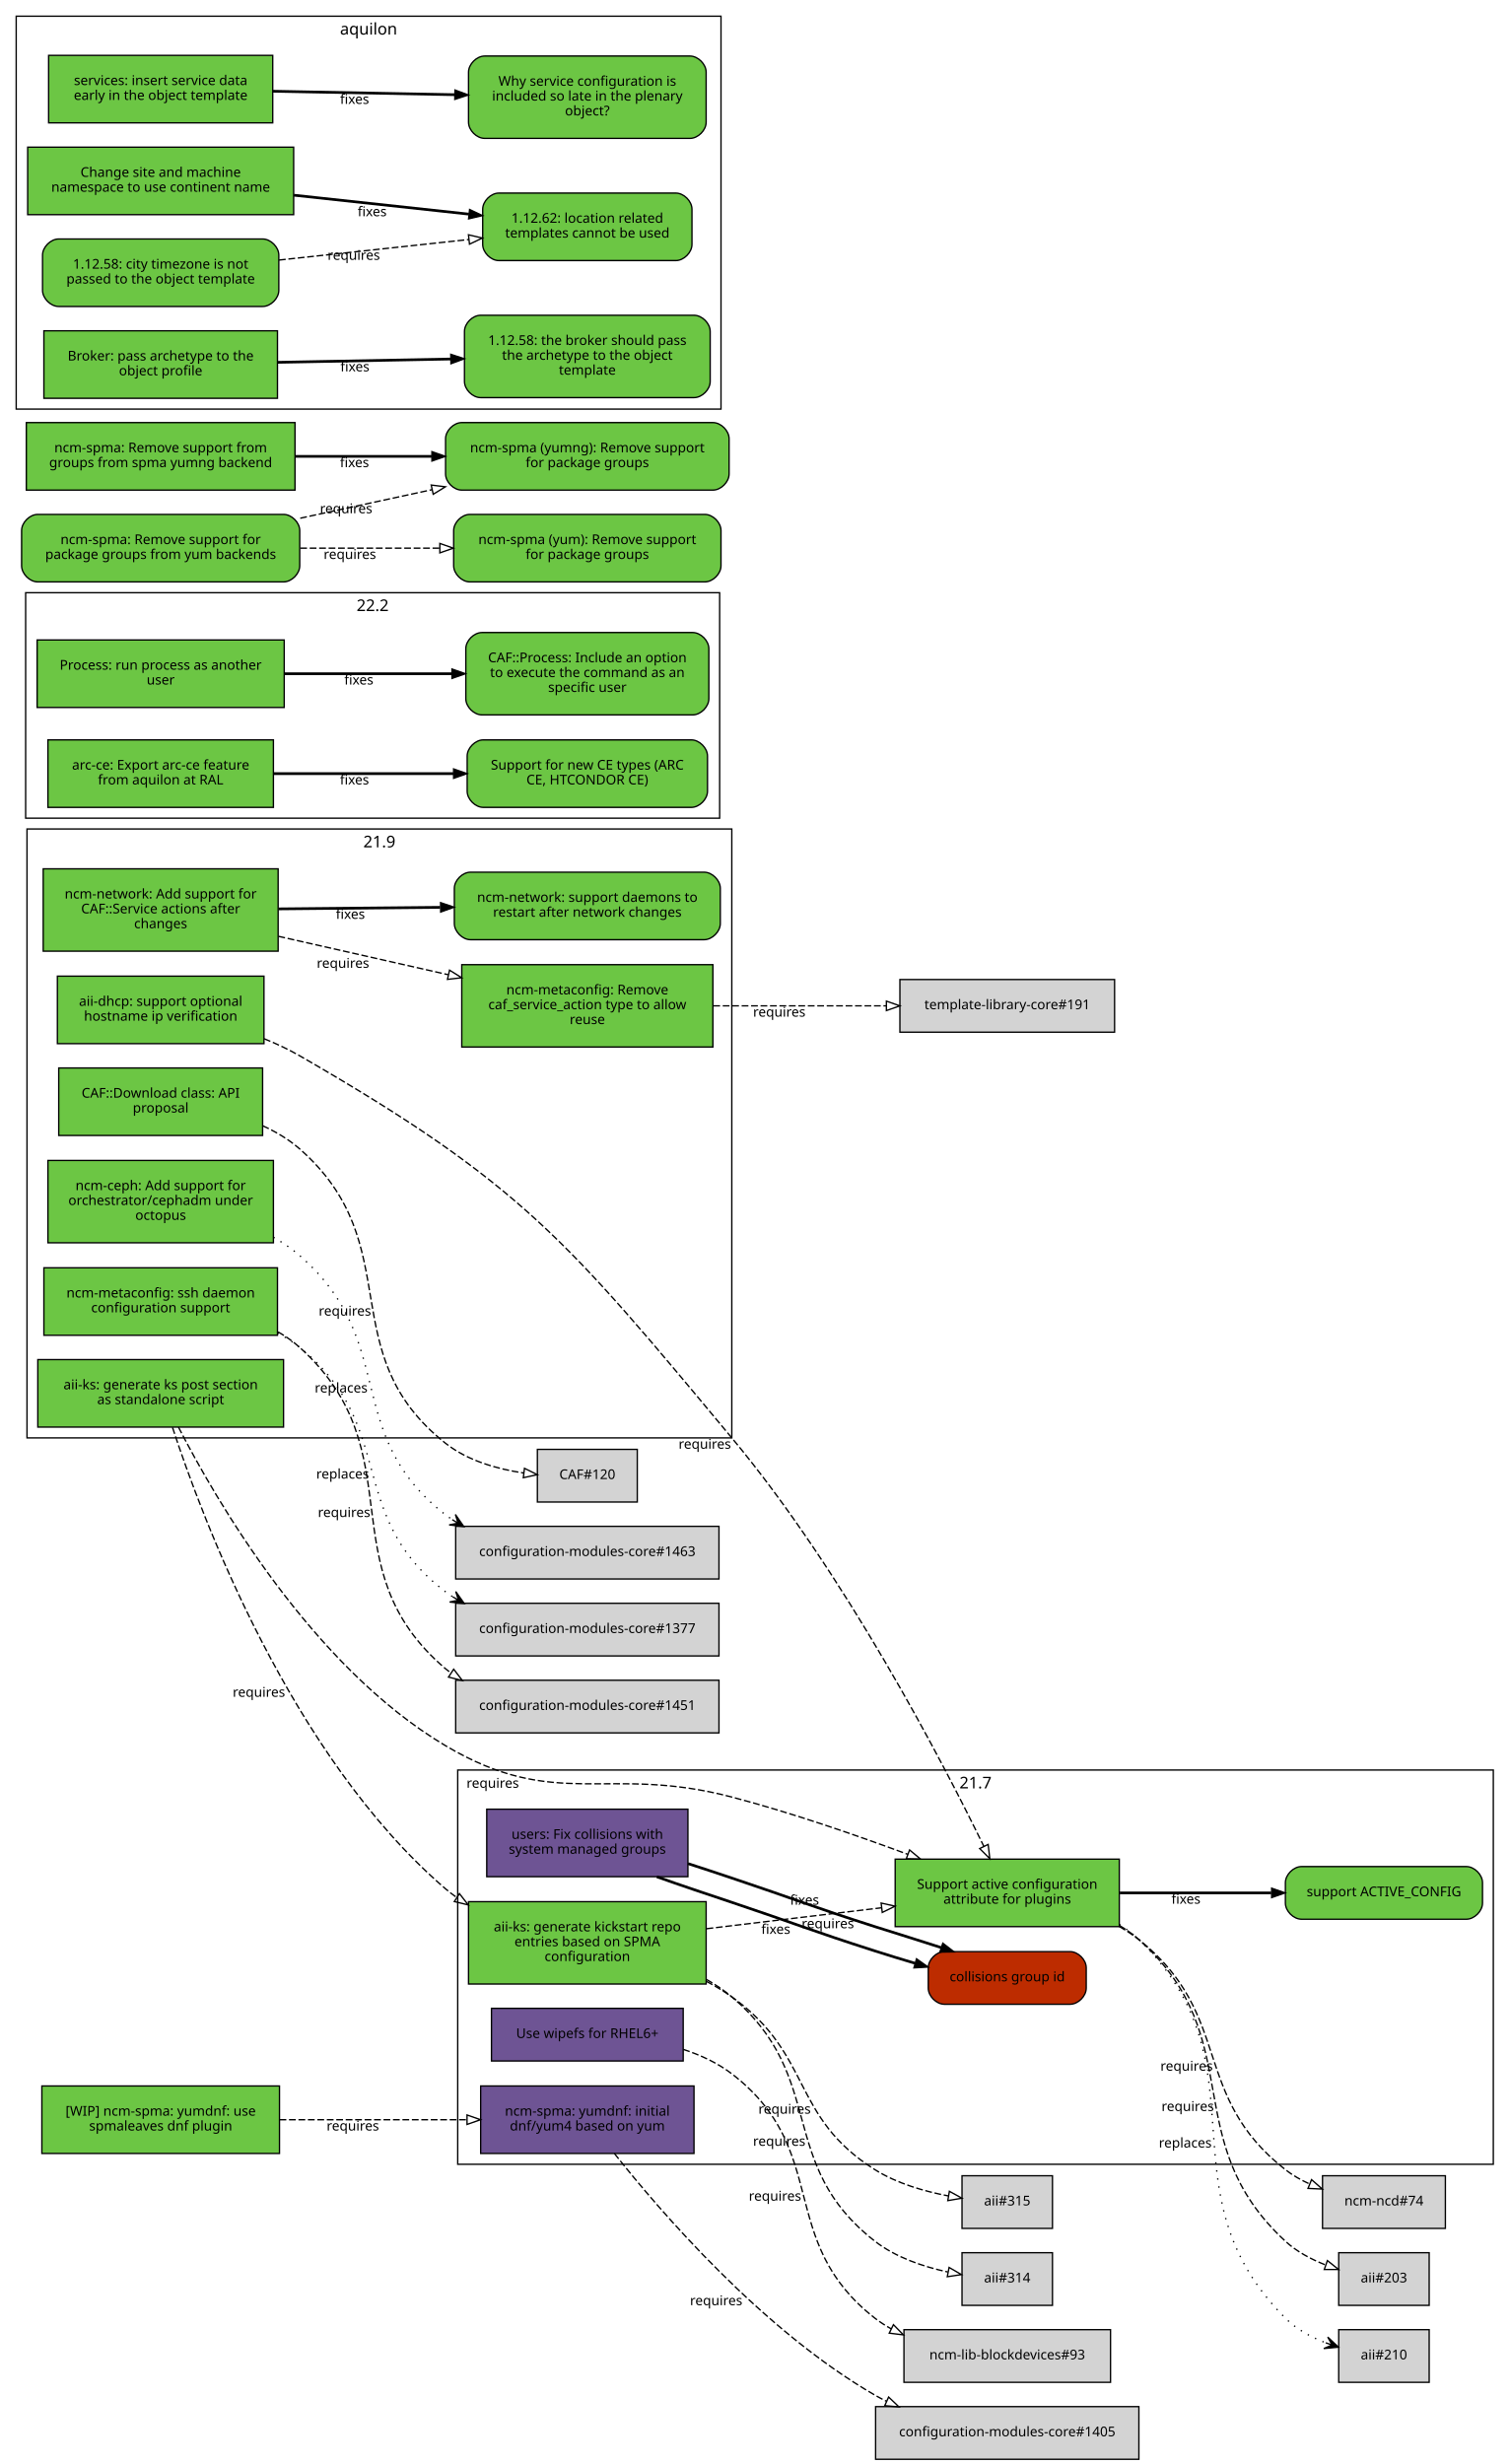
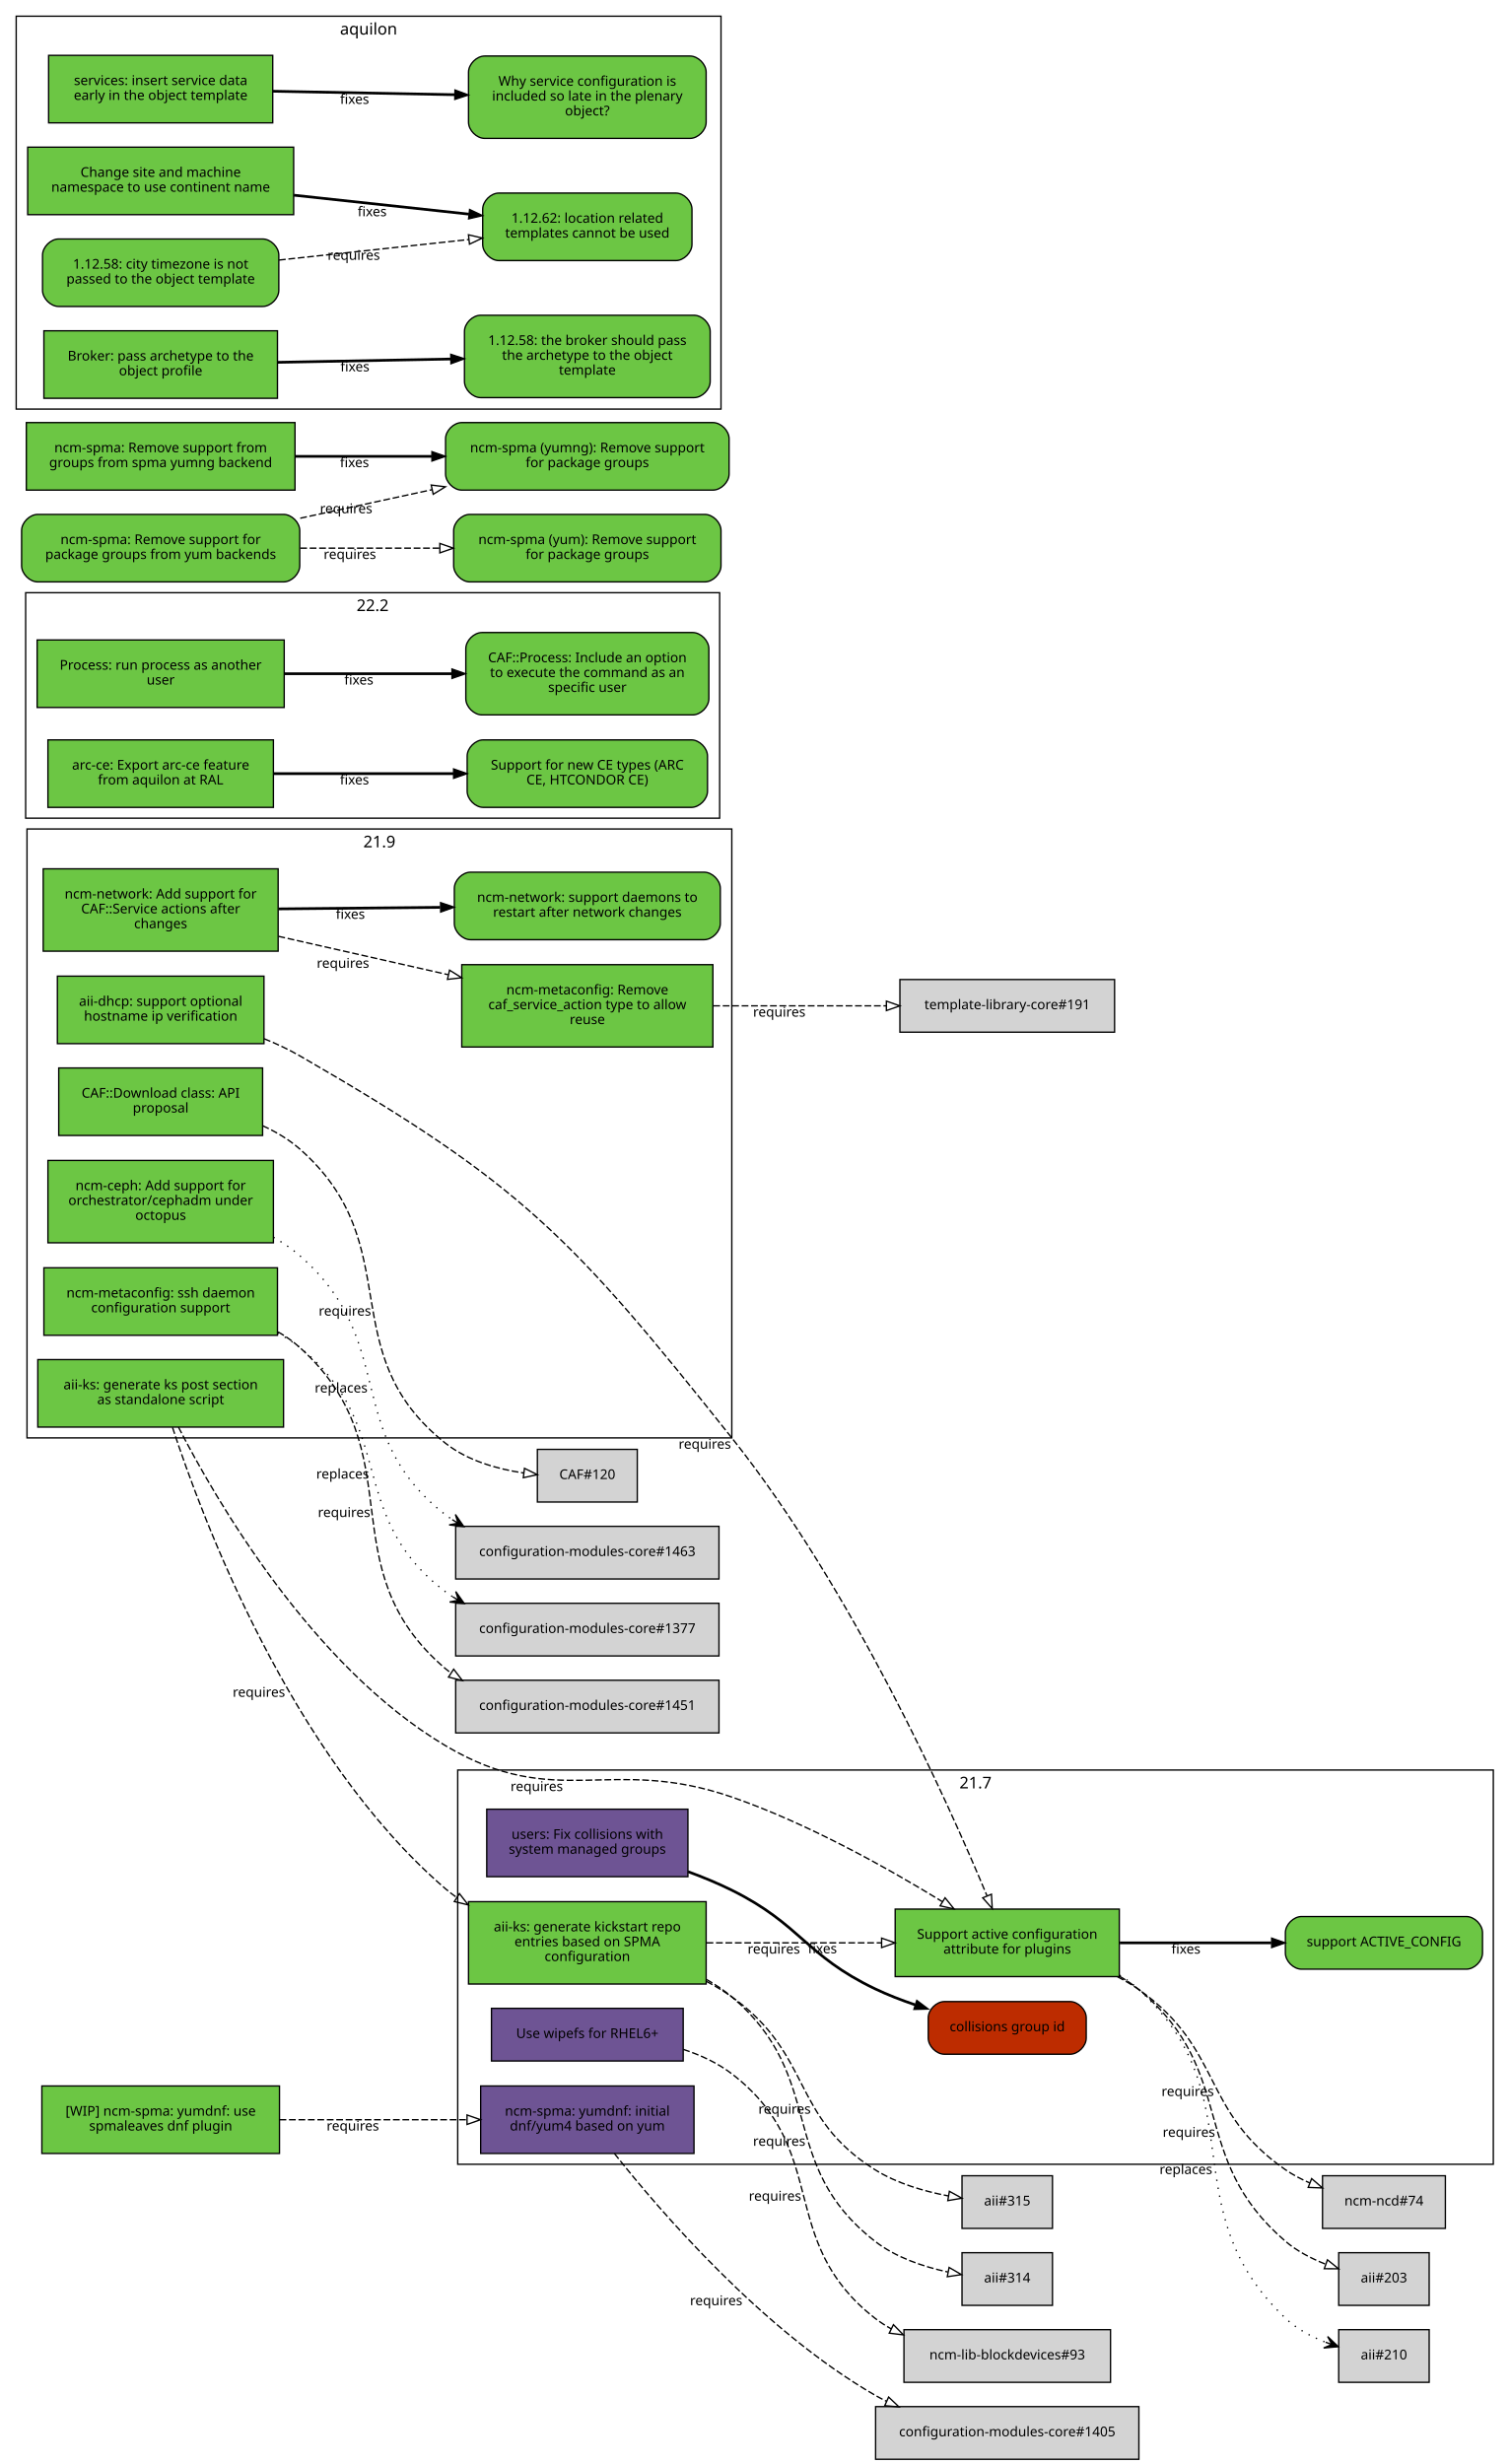
<svg xmlns="http://www.w3.org/2000/svg" xmlns:xlink="http://www.w3.org/1999/xlink" width="1118pt" height="1825pt" viewBox="0.00 0.00 1118.00 1825.00">
  <g id="graph0" class="graph" transform="scale(1 1) rotate(0) translate(4 1821)">
    <polygon fill="white" stroke="white" points="-4,5 -4,-1821 1115,-1821 1115,5 -4,5" />
    <g id="clust3" class="cluster">
      <polygon fill="none" stroke="black" points="16,-756 16,-1207 538,-1207 538,-756 16,-756" />
      <text text-anchor="middle" x="277" y="-1193.4" font-family="Sans" font-size="12.00">21.9</text>
    </g>
    <g id="clust2" class="cluster">
      <polygon fill="none" stroke="black" points="335,-218 335,-510 1102,-510 1102,-218 335,-218" />
      <text text-anchor="middle" x="718.5" y="-496.4" font-family="Sans" font-size="12.00">21.7</text>
    </g>
    <g id="clust1" class="cluster">
      <polygon fill="none" stroke="black" points="15,-1215 15,-1382 529,-1382 529,-1215 15,-1215" />
      <text text-anchor="middle" x="272" y="-1368.4" font-family="Sans" font-size="12.00">22.2</text>
    </g>
    <g id="clust4" class="cluster">
      <polygon fill="none" stroke="black" points="8,-1518 8,-1809 530,-1809 530,-1518 8,-1518" />
      <text text-anchor="middle" x="269" y="-1795.4" font-family="Sans" font-size="12.00">aquilon</text>
    </g>
    <g id="node1" class="node">
      <g id="a_node1">
        <a xlink:href="https://github.com/quattor/aii/pull/328" xlink:title="aii#328 (pull-request)" target="_parent">
          <polygon fill="#6cc644" stroke="black" points="206,-814 24,-814 24,-764 206,-764 206,-814" />
          <text text-anchor="middle" x="115" y="-792" font-family="Sans" font-size="10.00">aii-ks: generate ks post section</text>
          <text text-anchor="middle" x="115" y="-781" font-family="Sans" font-size="10.00">as standalone script</text>
        </a>
      </g>
    </g>
    <g id="node2" class="node">
      <g id="a_node2">
        <a xlink:href="https://github.com/quattor/aii/pull/280" xlink:title="aii#280 (pull-request)" target="_parent">
-           <polygon fill="#6cc644" stroke="black" points="825,-444 659,-444 659,-394 825,-394 825,-444" />
-           <text text-anchor="middle" x="742" y="-422" font-family="Sans" font-size="10.00">Support active configuration</text>
-           <text text-anchor="middle" x="742" y="-411" font-family="Sans" font-size="10.00">attribute for plugins</text>
+           <polygon fill="#6cc644" stroke="black" points="825,-407 659,-407 659,-357 825,-357 825,-407" />
+           <text text-anchor="middle" x="742" y="-385" font-family="Sans" font-size="10.00">Support active configuration</text>
+           <text text-anchor="middle" x="742" y="-374" font-family="Sans" font-size="10.00">attribute for plugins</text>
        </a>
      </g>
    </g>
    <g id="edge1" class="edge">
-       <path fill="none" stroke="black" stroke-dasharray="5,2" d="M128.202,-763.924C155.497,-710.749 226.955,-586.741 326,-528 408.333,-479.171 445.418,-514.323 538,-490 581.943,-478.456 629.978,-461.844 668.285,-447.591" />
-       <polygon fill="none" stroke="black" points="669.671,-450.809 677.807,-444.022 667.214,-444.254 669.671,-450.809" />
-       <text text-anchor="middle" x="360.937" y="-496.86" font-family="Sans" font-size="10.00">requires</text>
+       <path fill="none" stroke="black" stroke-dasharray="5,2" d="M128.202,-763.924C155.497,-710.749 226.955,-586.741 326,-528 408.333,-479.171 447.539,-521.304 538,-490 594.292,-470.52 653.929,-437.057 693.887,-412.53" />
+       <polygon fill="none" stroke="black" points="695.948,-415.37 702.605,-407.128 692.261,-409.42 695.948,-415.37" />
+       <text text-anchor="middle" x="393.527" y="-494.441" font-family="Sans" font-size="10.00">requires</text>
    </g>
    <g id="node3" class="node">
      <g id="a_node3">
        <a xlink:href="https://github.com/quattor/aii/pull/316" xlink:title="aii#316 (pull-request)" target="_parent">
          <polygon fill="#6cc644" stroke="black" points="519,-412.5 343,-412.5 343,-351.5 519,-351.5 519,-412.5" />
          <text text-anchor="middle" x="431" y="-390.5" font-family="Sans" font-size="10.00">aii-ks: generate kickstart repo</text>
          <text text-anchor="middle" x="431" y="-379.5" font-family="Sans" font-size="10.00">entries based on SPMA</text>
          <text text-anchor="middle" x="431" y="-368.5" font-family="Sans" font-size="10.00">configuration</text>
        </a>
      </g>
    </g>
    <g id="edge2" class="edge">
      <path fill="none" stroke="black" stroke-dasharray="5,2" d="M123.769,-763.738C145.189,-698.106 211.232,-520.471 326,-422 328.65,-419.727 331.442,-417.575 334.345,-415.539" />
      <polygon fill="none" stroke="black" points="336.275,-418.46 342.789,-410.104 332.486,-412.574 336.275,-418.46" />
      <text text-anchor="middle" x="187.767" y="-564.235" font-family="Sans" font-size="10.00">requires</text>
    </g>
    <g id="node9" class="node">
      <g id="a_node9">
        <a xlink:href="https://github.com/quattor/aii/issues/209" xlink:title="aii#209 (issue)" target="_parent">
-           <path fill="#6cc644" stroke="black" d="M1082,-438.5C1082,-438.5 960,-438.5 960,-438.5 954,-438.5 948,-432.5 948,-426.5 948,-426.5 948,-411.5 948,-411.5 948,-405.5 954,-399.5 960,-399.5 960,-399.5 1082,-399.5 1082,-399.5 1088,-399.5 1094,-405.5 1094,-411.5 1094,-411.5 1094,-426.5 1094,-426.5 1094,-432.5 1088,-438.5 1082,-438.5" />
-           <text text-anchor="middle" x="1021" y="-416.5" font-family="Sans" font-size="10.00">support ACTIVE_CONFIG</text>
+           <path fill="#6cc644" stroke="black" d="M1082,-401.5C1082,-401.5 960,-401.5 960,-401.5 954,-401.5 948,-395.5 948,-389.5 948,-389.5 948,-374.5 948,-374.5 948,-368.5 954,-362.5 960,-362.5 960,-362.5 1082,-362.5 1082,-362.5 1088,-362.5 1094,-368.5 1094,-374.5 1094,-374.5 1094,-389.5 1094,-389.5 1094,-395.5 1088,-401.5 1082,-401.5" />
+           <text text-anchor="middle" x="1021" y="-379.5" font-family="Sans" font-size="10.00">support ACTIVE_CONFIG</text>
        </a>
      </g>
    </g>
    <g id="edge8" class="edge">
-       <path fill="none" stroke="black" stroke-width="2" d="M825.359,-419C860.775,-419 902.087,-419 937.517,-419" />
-       <polygon fill="black" stroke="black" points="937.826,-422.5 947.826,-419 937.826,-415.5 937.826,-422.5" />
-       <text text-anchor="middle" x="874.378" y="-411" font-family="Sans" font-size="10.00">fixes</text>
+       <path fill="none" stroke="black" stroke-width="2" d="M825.359,-382C860.775,-382 902.087,-382 937.517,-382" />
+       <polygon fill="black" stroke="black" points="937.826,-385.5 947.826,-382 937.826,-378.5 937.826,-385.5" />
+       <text text-anchor="middle" x="874.378" y="-374" font-family="Sans" font-size="10.00">fixes</text>
    </g>
    <g id="node10" class="node">
      <polygon fill="lightgrey" stroke="black" points="1066.5,-209.5 975.5,-209.5 975.5,-170.5 1066.5,-170.5 1066.5,-209.5" />
      <text text-anchor="middle" x="1021" y="-187.5" font-family="Sans" font-size="10.00">ncm-ncd#74</text>
    </g>
    <g id="edge9" class="edge">
-       <path fill="none" stroke="black" stroke-dasharray="5,2" d="M825.085,-394.005C830.356,-391.018 835.39,-387.694 840,-384 909.853,-328.024 877.466,-269.114 948,-214 953.371,-209.803 959.512,-206.322 965.892,-203.439" />
-       <polygon fill="none" stroke="black" points="967.381,-206.613 975.349,-199.63 964.765,-200.12 967.381,-206.613" />
-       <text text-anchor="middle" x="874.854" y="-287.324" font-family="Sans" font-size="10.00">requires</text>
+       <path fill="none" stroke="black" stroke-dasharray="5,2" d="M823.634,-356.895C829.366,-353.918 834.891,-350.628 840,-347 902.082,-302.91 885.381,-257.325 948,-214 953.533,-210.172 959.723,-206.916 966.088,-204.157" />
+       <polygon fill="none" stroke="black" points="967.459,-207.378 975.483,-200.46 964.896,-200.865 967.459,-207.378" />
+       <text text-anchor="middle" x="875.675" y="-268.552" font-family="Sans" font-size="10.00">requires</text>
    </g>
    <g id="node11" class="node">
      <polygon fill="lightgrey" stroke="black" points="1054.5,-152.5 987.5,-152.5 987.5,-113.5 1054.5,-113.5 1054.5,-152.5" />
      <text text-anchor="middle" x="1021" y="-130.5" font-family="Sans" font-size="10.00">aii#203</text>
    </g>
    <g id="edge10" class="edge">
-       <path fill="none" stroke="black" stroke-dasharray="5,2" d="M825.116,-394.877C830.443,-391.681 835.476,-388.073 840,-384 921.837,-310.314 867.075,-235.687 948,-161 956.376,-153.27 967.125,-147.586 977.75,-143.442" />
-       <polygon fill="none" stroke="black" points="979.123,-146.67 987.4,-140.055 976.805,-140.065 979.123,-146.67" />
-       <text text-anchor="middle" x="875.676" y="-257.462" font-family="Sans" font-size="10.00">requires</text>
+       <path fill="none" stroke="black" stroke-dasharray="5,2" d="M825.255,-357.213C830.486,-354.177 835.464,-350.786 840,-347 913.388,-285.747 875.371,-223.151 948,-161 956.582,-153.656 967.31,-148.114 977.843,-143.983" />
+       <polygon fill="none" stroke="black" points="979.152,-147.232 987.394,-140.574 976.799,-140.639 979.152,-147.232" />
+       <text text-anchor="middle" x="876.555" y="-238.323" font-family="Sans" font-size="10.00">requires</text>
    </g>
    <g id="node12" class="node">
      <polygon fill="lightgrey" stroke="black" points="1054.5,-95.5 987.5,-95.5 987.5,-56.5 1054.5,-56.5 1054.5,-95.5" />
      <text text-anchor="middle" x="1021" y="-73.5" font-family="Sans" font-size="10.00">aii#210</text>
    </g>
    <g id="edge11" class="edge">
-       <path fill="none" stroke="black" stroke-dasharray="1,5" d="M825.043,-395.581C830.454,-392.22 835.521,-388.382 840,-384 935.339,-290.721 853.816,-198.445 948,-104 956.121,-95.856 966.88,-90.027 977.598,-85.875" />
-       <polygon fill="black" stroke="black" points="987.354,-82.515 979.364,-90.026 982.626,-84.143 977.899,-85.772 977.899,-85.772 977.899,-85.772 982.626,-84.143 976.433,-81.517 987.354,-82.515 987.354,-82.515" />
-       <text text-anchor="middle" x="873.862" y="-230.438" font-family="Sans" font-size="10.00">replaces</text>
+       <path fill="none" stroke="black" stroke-dasharray="1,5" d="M825.268,-358.043C830.56,-354.809 835.544,-351.147 840,-347 926.522,-266.489 862.475,-185.569 948,-104 956.248,-96.133 966.955,-90.404 977.578,-86.26" />
+       <polygon fill="black" stroke="black" points="987.239,-82.884 979.283,-90.431 982.519,-84.533 977.799,-86.183 977.799,-86.183 977.799,-86.183 982.519,-84.533 976.314,-81.935 987.239,-82.884 987.239,-82.884" />
+       <text text-anchor="middle" x="874.346" y="-210.778" font-family="Sans" font-size="10.00">replaces</text>
    </g>
    <g id="edge4" class="edge">
-       <path fill="none" stroke="black" stroke-dasharray="5,2" d="M519.308,-392.454C559.784,-397.301 607.902,-403.063 648.948,-407.978" />
-       <polygon fill="none" stroke="black" points="648.604,-411.461 658.949,-409.175 649.436,-404.511 648.604,-411.461" />
-       <text text-anchor="middle" x="609.122" y="-392.814" font-family="Sans" font-size="10.00">requires</text>
+       <path fill="none" stroke="black" stroke-dasharray="5,2" d="M519.308,-382C559.784,-382 607.902,-382 648.948,-382" />
+       <polygon fill="none" stroke="black" points="648.949,-385.5 658.949,-382 648.949,-378.5 648.949,-385.5" />
+       <text text-anchor="middle" x="569.122" y="-374" font-family="Sans" font-size="10.00">requires</text>
    </g>
    <g id="node6" class="node">
      <polygon fill="lightgrey" stroke="black" points="775.5,-152.5 708.5,-152.5 708.5,-113.5 775.5,-113.5 775.5,-152.5" />
      <text text-anchor="middle" x="742" y="-130.5" font-family="Sans" font-size="10.00">aii#314</text>
    </g>
    <g id="edge5" class="edge">
      <path fill="none" stroke="black" stroke-dasharray="5,2" d="M519.26,-354.869C525.936,-351.091 532.288,-346.82 538,-342 609.246,-281.878 570.412,-218.232 644,-161 659.455,-148.98 679.89,-142.119 698.017,-138.203" />
      <polygon fill="none" stroke="black" points="698.925,-141.593 708.085,-136.269 697.604,-134.718 698.925,-141.593" />
      <text text-anchor="middle" x="573.13" y="-231.682" font-family="Sans" font-size="10.00">requires</text>
    </g>
    <g id="node7" class="node">
      <polygon fill="lightgrey" stroke="black" points="775.5,-209.5 708.5,-209.5 708.5,-170.5 775.5,-170.5 775.5,-209.5" />
      <text text-anchor="middle" x="742" y="-187.5" font-family="Sans" font-size="10.00">aii#315</text>
    </g>
    <g id="edge6" class="edge">
      <path fill="none" stroke="black" stroke-dasharray="5,2" d="M519.263,-353.408C525.825,-349.966 532.157,-346.171 538,-342 598.116,-299.083 581.452,-253.288 644,-214 660.21,-203.818 680.467,-197.955 698.271,-194.579" />
      <polygon fill="none" stroke="black" points="699.144,-197.981 708.421,-192.864 697.978,-191.079 699.144,-197.981" />
      <text text-anchor="middle" x="577.094" y="-255.467" font-family="Sans" font-size="10.00">requires</text>
    </g>
    <g id="node4" class="node">
      <g id="a_node4">
        <a xlink:href="https://github.com/quattor/aii/pull/325" xlink:title="aii#325 (pull-request)" target="_parent">
          <polygon fill="#6e5494" stroke="black" points="502,-333.5 360,-333.5 360,-294.5 502,-294.5 502,-333.5" />
          <text text-anchor="middle" x="431" y="-311.5" font-family="Sans" font-size="10.00">Use wipefs for RHEL6+</text>
        </a>
      </g>
    </g>
    <g id="node5" class="node">
      <polygon fill="lightgrey" stroke="black" points="818.5,-95.5 665.5,-95.5 665.5,-56.5 818.5,-56.5 818.5,-95.5" />
      <text text-anchor="middle" x="742" y="-73.5" font-family="Sans" font-size="10.00">ncm-lib-blockdevices#93</text>
    </g>
    <g id="edge3" class="edge">
      <path fill="none" stroke="black" stroke-dasharray="5,2" d="M502.048,-303.096C514.854,-298.892 527.476,-293.067 538,-285 611.986,-228.283 570.412,-161.232 644,-104 647.779,-101.061 651.856,-98.43 656.124,-96.076" />
      <polygon fill="none" stroke="black" points="657.711,-99.195 665.119,-91.62 654.604,-92.923 657.711,-99.195" />
      <text text-anchor="middle" x="570.013" y="-191.053" font-family="Sans" font-size="10.00">requires</text>
    </g>
    <g id="node8" class="node">
      <g id="a_node8">
        <a xlink:href="https://github.com/quattor/aii/pull/299" xlink:title="aii#299 (pull-request)" target="_parent">
          <polygon fill="#6cc644" stroke="black" points="191.5,-1098 38.5,-1098 38.5,-1048 191.5,-1048 191.5,-1098" />
          <text text-anchor="middle" x="115" y="-1076" font-family="Sans" font-size="10.00">aii-dhcp: support optional</text>
          <text text-anchor="middle" x="115" y="-1065" font-family="Sans" font-size="10.00">hostname ip verification</text>
        </a>
      </g>
    </g>
    <g id="edge7" class="edge">
-       <path fill="none" stroke="black" stroke-dasharray="5,2" d="M191.602,-1051.66C200.743,-1047.96 209.752,-1043.75 218,-1039 382.488,-944.179 416.5,-901.894 538,-756 621.566,-655.657 693.535,-517.232 724.621,-453.571" />
-       <polygon fill="none" stroke="black" points="727.868,-454.899 729.082,-444.374 721.569,-451.844 727.868,-454.899" />
-       <text text-anchor="middle" x="518.002" y="-747.998" font-family="Sans" font-size="10.00">requires</text>
+       <path fill="none" stroke="black" stroke-dasharray="5,2" d="M191.602,-1051.66C200.743,-1047.96 209.752,-1043.75 218,-1039 382.488,-944.179 419.804,-904.583 538,-756 627.426,-643.583 698.115,-486.182 726.942,-416.98" />
+       <polygon fill="none" stroke="black" points="730.306,-418.004 730.889,-407.425 723.836,-415.332 730.306,-418.004" />
+       <text text-anchor="middle" x="518.004" y="-747.995" font-family="Sans" font-size="10.00">requires</text>
    </g>
    <g id="node13" class="node">
      <g id="a_node13">
        <a xlink:href="https://github.com/quattor/CAF/pull/257" xlink:title="CAF#257 (pull-request)" target="_parent">
          <polygon fill="#6cc644" stroke="black" points="206.5,-1347 23.5,-1347 23.5,-1297 206.5,-1297 206.5,-1347" />
          <text text-anchor="middle" x="115" y="-1325" font-family="Sans" font-size="10.00">Process: run process as another</text>
          <text text-anchor="middle" x="115" y="-1314" font-family="Sans" font-size="10.00">user</text>
        </a>
      </g>
    </g>
    <g id="node14" class="node">
      <g id="a_node14">
        <a xlink:href="https://github.com/quattor/CAF/issues/253" xlink:title="CAF#253 (issue)" target="_parent">
          <path fill="#6cc644" stroke="black" d="M509,-1352.5C509,-1352.5 353,-1352.5 353,-1352.5 347,-1352.5 341,-1346.5 341,-1340.5 341,-1340.5 341,-1303.5 341,-1303.5 341,-1297.5 347,-1291.5 353,-1291.5 353,-1291.5 509,-1291.5 509,-1291.5 515,-1291.5 521,-1297.5 521,-1303.5 521,-1303.5 521,-1340.5 521,-1340.5 521,-1346.5 515,-1352.5 509,-1352.5" />
          <text text-anchor="middle" x="431" y="-1330.5" font-family="Sans" font-size="10.00">CAF::Process: Include an option</text>
          <text text-anchor="middle" x="431" y="-1319.5" font-family="Sans" font-size="10.00">to execute the command as an</text>
          <text text-anchor="middle" x="431" y="-1308.5" font-family="Sans" font-size="10.00">specific user</text>
        </a>
      </g>
    </g>
    <g id="edge12" class="edge">
      <path fill="none" stroke="black" stroke-width="2" d="M206.822,-1322C245.561,-1322 290.88,-1322 330.522,-1322" />
      <polygon fill="black" stroke="black" points="330.737,-1325.5 340.737,-1322 330.737,-1318.5 330.737,-1325.5" />
      <text text-anchor="middle" x="261.782" y="-1314" font-family="Sans" font-size="10.00">fixes</text>
    </g>
    <g id="node15" class="node">
      <g id="a_node15">
        <a xlink:href="https://github.com/quattor/CAF/pull/110" xlink:title="CAF#110 (pull-request)" target="_parent">
          <polygon fill="#6cc644" stroke="black" points="190.5,-1030 39.5,-1030 39.5,-980 190.5,-980 190.5,-1030" />
          <text text-anchor="middle" x="115" y="-1008" font-family="Sans" font-size="10.00">CAF::Download class: API</text>
          <text text-anchor="middle" x="115" y="-997" font-family="Sans" font-size="10.00">proposal</text>
        </a>
      </g>
    </g>
    <g id="node16" class="node">
      <polygon fill="lightgrey" stroke="black" points="468,-747.5 394,-747.5 394,-708.5 468,-708.5 468,-747.5" />
      <text text-anchor="middle" x="431" y="-725.5" font-family="Sans" font-size="10.00">CAF#120</text>
    </g>
    <g id="edge13" class="edge">
      <path fill="none" stroke="black" stroke-dasharray="5,2" d="M190.547,-987.199C200.478,-982.683 209.982,-977.042 218,-970 299.242,-898.647 241.168,-819.045 326,-752 342.342,-739.085 364.383,-732.884 383.969,-729.992" />
      <polygon fill="none" stroke="black" points="384.447,-733.46 393.944,-728.763 383.591,-726.512 384.447,-733.46" />
      <text text-anchor="middle" x="251.463" y="-846.592" font-family="Sans" font-size="10.00">requires</text>
    </g>
    <g id="node17" class="node">
      <g id="a_node17">
        <a xlink:href="https://github.com/quattor/configuration-modules-core/pull/1490" xlink:title="configuration-modules-core#1490 (pull-request)" target="_parent">
          <polygon fill="#6cc644" stroke="black" points="198.5,-961.5 31.5,-961.5 31.5,-900.5 198.5,-900.5 198.5,-961.5" />
          <text text-anchor="middle" x="115" y="-939.5" font-family="Sans" font-size="10.00">ncm-ceph: Add support for</text>
          <text text-anchor="middle" x="115" y="-928.5" font-family="Sans" font-size="10.00">orchestrator/cephadm under</text>
          <text text-anchor="middle" x="115" y="-917.5" font-family="Sans" font-size="10.00">octopus</text>
        </a>
      </g>
    </g>
    <g id="node18" class="node">
      <polygon fill="lightgrey" stroke="black" points="528.5,-690.5 333.5,-690.5 333.5,-651.5 528.5,-651.5 528.5,-690.5" />
      <text text-anchor="middle" x="431" y="-668.5" font-family="Sans" font-size="10.00">configuration-modules-core#1463</text>
    </g>
    <g id="edge14" class="edge">
      <path fill="none" stroke="black" stroke-dasharray="1,5" d="M198.54,-904.582C205.502,-900.625 212.117,-896.119 218,-891 291.86,-826.732 248.696,-759.083 326,-699 327.578,-697.774 329.205,-696.601 330.875,-695.479" />
      <polygon fill="black" stroke="black" points="339.549,-690.288 333.279,-699.285 335.258,-692.856 330.968,-695.424 330.968,-695.424 330.968,-695.424 335.258,-692.856 328.657,-691.563 339.549,-690.288 339.549,-690.288" />
      <text text-anchor="middle" x="248.664" y="-789.617" font-family="Sans" font-size="10.00">replaces</text>
    </g>
    <g id="node19" class="node">
      <g id="a_node19">
        <a xlink:href="https://github.com/quattor/configuration-modules-core/pull/1452" xlink:title="configuration-modules-core#1452 (pull-request)" target="_parent">
          <polygon fill="#6cc644" stroke="black" points="201.5,-882 28.5,-882 28.5,-832 201.5,-832 201.5,-882" />
          <text text-anchor="middle" x="115" y="-860" font-family="Sans" font-size="10.00">ncm-metaconfig: ssh daemon</text>
          <text text-anchor="middle" x="115" y="-849" font-family="Sans" font-size="10.00">configuration support</text>
        </a>
      </g>
    </g>
    <g id="node20" class="node">
      <polygon fill="lightgrey" stroke="black" points="528.5,-633.5 333.5,-633.5 333.5,-594.5 528.5,-594.5 528.5,-633.5" />
      <text text-anchor="middle" x="431" y="-611.5" font-family="Sans" font-size="10.00">configuration-modules-core#1377</text>
    </g>
    <g id="edge15" class="edge">
      <path fill="none" stroke="black" stroke-dasharray="1,5" d="M201.671,-833.75C207.463,-830.601 212.982,-827.036 218,-823 291,-764.295 251.307,-698.536 326,-642 327.621,-640.773 329.293,-639.599 331.007,-638.477" />
      <polygon fill="black" stroke="black" points="339.9,-633.284 333.534,-642.213 335.582,-635.805 331.265,-638.327 331.265,-638.327 331.265,-638.327 335.582,-635.805 328.995,-634.441 339.9,-633.284 339.9,-633.284" />
      <text text-anchor="middle" x="249.765" y="-725.856" font-family="Sans" font-size="10.00">replaces</text>
    </g>
    <g id="node21" class="node">
      <polygon fill="lightgrey" stroke="black" points="528.5,-576.5 333.5,-576.5 333.5,-537.5 528.5,-537.5 528.5,-576.5" />
      <text text-anchor="middle" x="431" y="-554.5" font-family="Sans" font-size="10.00">configuration-modules-core#1451</text>
    </g>
    <g id="edge16" class="edge">
      <path fill="none" stroke="black" stroke-dasharray="5,2" d="M201.949,-834.509C207.713,-831.185 213.146,-827.373 218,-823 304.305,-745.254 237.449,-660.178 326,-585 327.323,-583.877 328.687,-582.798 330.087,-581.763" />
      <polygon fill="none" stroke="black" points="332.009,-584.688 338.466,-576.288 328.18,-578.828 332.009,-584.688" />
      <text text-anchor="middle" x="250.856" y="-697.403" font-family="Sans" font-size="10.00">requires</text>
    </g>
    <g id="node22" class="node">
      <g id="a_node22">
        <a xlink:href="https://github.com/quattor/configuration-modules-core/pull/1401" xlink:title="configuration-modules-core#1401 (pull-request)" target="_parent">
          <polygon fill="#6e5494" stroke="black" points="510,-276 352,-276 352,-226 510,-226 510,-276" />
          <text text-anchor="middle" x="431" y="-254" font-family="Sans" font-size="10.00">ncm-spma: yumdnf: initial</text>
          <text text-anchor="middle" x="431" y="-243" font-family="Sans" font-size="10.00">dnf/yum4 based on yum</text>
        </a>
      </g>
    </g>
    <g id="node23" class="node">
      <polygon fill="lightgrey" stroke="black" points="839.5,-38.5 644.5,-38.5 644.5,0.5 839.5,0.5 839.5,-38.5" />
      <text text-anchor="middle" x="742" y="-16.5" font-family="Sans" font-size="10.00">configuration-modules-core#1405</text>
    </g>
    <g id="edge17" class="edge">
      <path fill="none" stroke="black" stroke-dasharray="5,2" d="M451.053,-225.972C485.086,-182.991 560.617,-95.141 644,-47 646.808,-45.379 649.717,-43.846 652.698,-42.396" />
      <polygon fill="none" stroke="black" points="654.137,-45.587 661.824,-38.295 651.268,-39.202 654.137,-45.587" />
      <text text-anchor="middle" x="526.433" y="-113.61" font-family="Sans" font-size="10.00">requires</text>
    </g>
    <g id="node24" class="node">
      <g id="a_node24">
        <a xlink:href="https://github.com/quattor/configuration-modules-core/pull/1336" xlink:title="configuration-modules-core#1336 (pull-request)" target="_parent">
          <polygon fill="#6cc644" stroke="black" points="202,-1177.5 28,-1177.5 28,-1116.5 202,-1116.5 202,-1177.5" />
          <text text-anchor="middle" x="115" y="-1155.5" font-family="Sans" font-size="10.00">ncm-network: Add support for</text>
          <text text-anchor="middle" x="115" y="-1144.5" font-family="Sans" font-size="10.00">CAF::Service actions after</text>
          <text text-anchor="middle" x="115" y="-1133.5" font-family="Sans" font-size="10.00">changes</text>
        </a>
      </g>
    </g>
    <g id="node25" class="node">
      <g id="a_node25">
        <a xlink:href="https://github.com/quattor/configuration-modules-core/pull/1335" xlink:title="configuration-modules-core#1335 (pull-request)" target="_parent">
          <polygon fill="#6cc644" stroke="black" points="524,-1106.5 338,-1106.5 338,-1045.5 524,-1045.5 524,-1106.5" />
          <text text-anchor="middle" x="431" y="-1084.5" font-family="Sans" font-size="10.00">ncm-metaconfig: Remove</text>
          <text text-anchor="middle" x="431" y="-1073.5" font-family="Sans" font-size="10.00">caf_service_action type to allow</text>
          <text text-anchor="middle" x="431" y="-1062.5" font-family="Sans" font-size="10.00">reuse</text>
        </a>
      </g>
    </g>
    <g id="edge18" class="edge">
      <path fill="none" stroke="black" stroke-dasharray="5,2" d="M202.217,-1127.51C241.13,-1118.71 287.379,-1108.25 328.004,-1099.06" />
      <polygon fill="none" stroke="black" points="328.949,-1102.44 337.931,-1096.82 327.405,-1095.61 328.949,-1102.44" />
      <text text-anchor="middle" x="250.016" y="-1104.17" font-family="Sans" font-size="10.00">requires</text>
    </g>
    <g id="node26" class="node">
      <g id="a_node26">
        <a xlink:href="https://github.com/quattor/configuration-modules-core/issues/1071" xlink:title="configuration-modules-core#1071 (issue)" target="_parent">
          <path fill="#6cc644" stroke="black" d="M517.5,-1175C517.5,-1175 344.5,-1175 344.5,-1175 338.5,-1175 332.5,-1169 332.5,-1163 332.5,-1163 332.5,-1137 332.5,-1137 332.5,-1131 338.5,-1125 344.5,-1125 344.5,-1125 517.5,-1125 517.5,-1125 523.5,-1125 529.5,-1131 529.5,-1137 529.5,-1137 529.5,-1163 529.5,-1163 529.5,-1169 523.5,-1175 517.5,-1175" />
          <text text-anchor="middle" x="431" y="-1153" font-family="Sans" font-size="10.00">ncm-network: support daemons to</text>
          <text text-anchor="middle" x="431" y="-1142" font-family="Sans" font-size="10.00">restart after network changes</text>
        </a>
      </g>
    </g>
    <g id="edge19" class="edge">
      <path fill="none" stroke="black" stroke-width="2" d="M202.217,-1147.82C239.216,-1148.18 282.848,-1148.59 321.972,-1148.97" />
      <polygon fill="black" stroke="black" points="322.311,-1152.47 332.344,-1149.07 322.378,-1145.47 322.311,-1152.47" />
      <text text-anchor="middle" x="255.527" y="-1140.45" font-family="Sans" font-size="10.00">fixes</text>
    </g>
    <g id="node27" class="node">
      <polygon fill="lightgrey" stroke="black" points="821.5,-1095.5 662.5,-1095.5 662.5,-1056.5 821.5,-1056.5 821.5,-1095.5" />
      <text text-anchor="middle" x="742" y="-1073.5" font-family="Sans" font-size="10.00">template-library-core#191</text>
    </g>
    <g id="edge20" class="edge">
      <path fill="none" stroke="black" stroke-dasharray="5,2" d="M524.292,-1076C564.867,-1076 612.315,-1076 652.452,-1076" />
      <polygon fill="none" stroke="black" points="652.491,-1079.5 662.491,-1076 652.49,-1072.5 652.491,-1079.5" />
      <text text-anchor="middle" x="573.165" y="-1068" font-family="Sans" font-size="10.00">requires</text>
    </g>
    <g id="node28" class="node">
      <g id="a_node28">
        <a xlink:href="https://github.com/quattor/configuration-modules-core/pull/1507" xlink:title="configuration-modules-core#1507 (pull-request)" target="_parent">
          <polygon fill="#6cc644" stroke="black" points="203,-276 27,-276 27,-226 203,-226 203,-276" />
          <text text-anchor="middle" x="115" y="-254" font-family="Sans" font-size="10.00">[WIP] ncm-spma: yumdnf: use</text>
          <text text-anchor="middle" x="115" y="-243" font-family="Sans" font-size="10.00">spmaleaves dnf plugin</text>
        </a>
      </g>
    </g>
    <g id="edge21" class="edge">
      <path fill="none" stroke="black" stroke-dasharray="5,2" d="M203.05,-251C246.232,-251 298.29,-251 341.649,-251" />
      <polygon fill="none" stroke="black" points="341.901,-254.5 351.9,-251 341.9,-247.5 341.901,-254.5" />
      <text text-anchor="middle" x="257.31" y="-243" font-family="Sans" font-size="10.00">requires</text>
    </g>
    <g id="node29" class="node">
      <g id="a_node29">
        <a xlink:href="https://github.com/quattor/configuration-modules-core/pull/1148" xlink:title="configuration-modules-core#1148 (pull-request)" target="_parent">
          <polygon fill="#6cc644" stroke="black" points="214.5,-1508 15.5,-1508 15.5,-1458 214.5,-1458 214.5,-1508" />
          <text text-anchor="middle" x="115" y="-1486" font-family="Sans" font-size="10.00">ncm-spma: Remove support from</text>
          <text text-anchor="middle" x="115" y="-1475" font-family="Sans" font-size="10.00">groups from spma yumng backend</text>
        </a>
      </g>
    </g>
    <g id="node30" class="node">
      <g id="a_node30">
        <a xlink:href="https://github.com/quattor/configuration-modules-core/issues/952" xlink:title="configuration-modules-core#952 (issue)" target="_parent">
          <path fill="#6cc644" stroke="black" d="M524,-1508C524,-1508 338,-1508 338,-1508 332,-1508 326,-1502 326,-1496 326,-1496 326,-1470 326,-1470 326,-1464 332,-1458 338,-1458 338,-1458 524,-1458 524,-1458 530,-1458 536,-1464 536,-1470 536,-1470 536,-1496 536,-1496 536,-1502 530,-1508 524,-1508" />
          <text text-anchor="middle" x="431" y="-1486" font-family="Sans" font-size="10.00">ncm-spma (yumng): Remove support</text>
          <text text-anchor="middle" x="431" y="-1475" font-family="Sans" font-size="10.00">for package groups</text>
        </a>
      </g>
    </g>
    <g id="edge22" class="edge">
      <path fill="none" stroke="black" stroke-width="2" d="M214.921,-1483C246.933,-1483 282.695,-1483 315.726,-1483" />
      <polygon fill="black" stroke="black" points="315.883,-1486.5 325.883,-1483 315.882,-1479.5 315.883,-1486.5" />
      <text text-anchor="middle" x="258.546" y="-1475" font-family="Sans" font-size="10.00">fixes</text>
    </g>
    <g id="node31" class="node">
      <g id="a_node31">
        <a xlink:href="https://github.com/quattor/configuration-modules-core/issues/950" xlink:title="configuration-modules-core#950 (issue)" target="_parent">
          <path fill="#6cc644" stroke="black" d="M206,-1440C206,-1440 24,-1440 24,-1440 18,-1440 12,-1434 12,-1428 12,-1428 12,-1402 12,-1402 12,-1396 18,-1390 24,-1390 24,-1390 206,-1390 206,-1390 212,-1390 218,-1396 218,-1402 218,-1402 218,-1428 218,-1428 218,-1434 212,-1440 206,-1440" />
          <text text-anchor="middle" x="115" y="-1418" font-family="Sans" font-size="10.00">ncm-spma: Remove support for</text>
          <text text-anchor="middle" x="115" y="-1407" font-family="Sans" font-size="10.00">package groups from yum backends</text>
        </a>
      </g>
    </g>
    <g id="node32" class="node">
      <g id="a_node32">
        <a xlink:href="https://github.com/quattor/configuration-modules-core/issues/951" xlink:title="configuration-modules-core#951 (issue)" target="_parent">
          <path fill="#6cc644" stroke="black" d="M518,-1440C518,-1440 344,-1440 344,-1440 338,-1440 332,-1434 332,-1428 332,-1428 332,-1402 332,-1402 332,-1396 338,-1390 344,-1390 344,-1390 518,-1390 518,-1390 524,-1390 530,-1396 530,-1402 530,-1402 530,-1428 530,-1428 530,-1434 524,-1440 518,-1440" />
          <text text-anchor="middle" x="431" y="-1418" font-family="Sans" font-size="10.00">ncm-spma (yum): Remove support</text>
          <text text-anchor="middle" x="431" y="-1407" font-family="Sans" font-size="10.00">for package groups</text>
        </a>
      </g>
    </g>
    <g id="edge23" class="edge">
      <path fill="none" stroke="black" stroke-dasharray="5,2" d="M218.381,-1415C251.386,-1415 288.071,-1415 321.502,-1415" />
      <polygon fill="none" stroke="black" points="321.765,-1418.5 331.765,-1415 321.765,-1411.5 321.765,-1418.5" />
      <text text-anchor="middle" x="255.107" y="-1407" font-family="Sans" font-size="10.00">requires</text>
    </g>
    <g id="edge24" class="edge">
      <path fill="none" stroke="black" stroke-dasharray="5,2" d="M218.381,-1437.17C249.602,-1443.93 284.116,-1451.41 316.053,-1458.32" />
      <polygon fill="none" stroke="black" points="315.361,-1461.75 325.876,-1460.45 316.843,-1454.91 315.361,-1461.75" />
      <text text-anchor="middle" x="252.372" y="-1440.86" font-family="Sans" font-size="10.00">requires</text>
    </g>
    <g id="node33" class="node">
      <g id="a_node33">
        <a xlink:href="https://github.com/quattor/template-library-grid/pull/237" xlink:title="template-library-grid#237 (pull-request)" target="_parent">
          <polygon fill="#6e5494" stroke="black" points="505.5,-481 356.5,-481 356.5,-431 505.5,-431 505.5,-481" />
          <text text-anchor="middle" x="431" y="-459" font-family="Sans" font-size="10.00">users: Fix collisions with</text>
          <text text-anchor="middle" x="431" y="-448" font-family="Sans" font-size="10.00">system managed groups</text>
        </a>
      </g>
    </g>
    <g id="node34" class="node">
      <g id="a_node34">
        <a xlink:href="https://github.com/quattor/template-library-grid/issues/226" xlink:title="template-library-grid#226 (issue)" target="_parent">
-           <path fill="#bd2c00" stroke="black" d="M788.5,-375.5C788.5,-375.5 695.5,-375.5 695.5,-375.5 689.5,-375.5 683.5,-369.5 683.5,-363.5 683.5,-363.5 683.5,-348.5 683.5,-348.5 683.5,-342.5 689.5,-336.5 695.5,-336.5 695.5,-336.5 788.5,-336.5 788.5,-336.5 794.5,-336.5 800.5,-342.5 800.5,-348.5 800.5,-348.5 800.5,-363.5 800.5,-363.5 800.5,-369.5 794.5,-375.5 788.5,-375.5" />
-           <text text-anchor="middle" x="742" y="-353.5" font-family="Sans" font-size="10.00">collisions group id</text>
+           <path fill="#bd2c00" stroke="black" d="M788.5,-338.5C788.5,-338.5 695.5,-338.5 695.5,-338.5 689.5,-338.5 683.5,-332.5 683.5,-326.5 683.5,-326.5 683.5,-311.5 683.5,-311.5 683.5,-305.5 689.5,-299.5 695.5,-299.5 695.5,-299.5 788.5,-299.5 788.5,-299.5 794.5,-299.5 800.5,-305.5 800.5,-311.5 800.5,-311.5 800.5,-326.5 800.5,-326.5 800.5,-332.5 794.5,-338.5 788.5,-338.5" />
+           <text text-anchor="middle" x="742" y="-316.5" font-family="Sans" font-size="10.00">collisions group id</text>
        </a>
      </g>
    </g>
    <g id="edge25" class="edge">
-       <path fill="none" stroke="black" stroke-width="2" d="M482.443,-430.954C500.034,-424.641 519.899,-418.062 538,-412 585.179,-396.2 596.602,-391.128 644,-376 653.544,-372.954 663.647,-369.826 673.587,-366.904" />
-       <polygon fill="black" stroke="black" points="674.807,-370.195 683.446,-364.061 672.867,-363.469 674.807,-370.195" />
-       <text text-anchor="middle" x="570.605" y="-388.662" font-family="Sans" font-size="10.00">fixes</text>
-     </g>
-     <g id="edge26" class="edge">
-       <path fill="none" stroke="black" stroke-width="2" d="M505.586,-440.693C516.46,-437.189 527.525,-433.508 538,-430 585.179,-414.2 596.602,-409.128 644,-394 659.947,-388.91 677.453,-383.594 693.151,-378.461" />
-       <polygon fill="black" stroke="black" points="694.281,-381.774 702.661,-375.292 692.068,-375.133 694.281,-381.774" />
-       <text text-anchor="middle" x="591.87" y="-410.254" font-family="Sans" font-size="10.00">fixes</text>
+       <path fill="none" stroke="black" stroke-width="2" d="M505.512,-434.757C516.609,-430.687 527.759,-426.086 538,-421 589.231,-395.554 592.413,-372.716 644,-348 653.37,-343.511 663.584,-339.549 673.753,-336.11" />
+       <polygon fill="black" stroke="black" points="675.021,-339.378 683.46,-332.972 672.868,-332.717 675.021,-339.378" />
+       <text text-anchor="middle" x="605.108" y="-374.261" font-family="Sans" font-size="10.00">fixes</text>
    </g>
    <g id="node35" class="node">
      <g id="a_node35">
        <a xlink:href="https://github.com/quattor/template-library-grid/pull/232" xlink:title="template-library-grid#232 (pull-request)" target="_parent">
          <polygon fill="#6cc644" stroke="black" points="198.5,-1273 31.5,-1273 31.5,-1223 198.5,-1223 198.5,-1273" />
          <text text-anchor="middle" x="115" y="-1251" font-family="Sans" font-size="10.00">arc-ce: Export arc-ce feature</text>
          <text text-anchor="middle" x="115" y="-1240" font-family="Sans" font-size="10.00">from aquilon at RAL</text>
        </a>
      </g>
    </g>
    <g id="node36" class="node">
      <g id="a_node36">
        <a xlink:href="https://github.com/quattor/template-library-grid/issues/221" xlink:title="template-library-grid#221 (issue)" target="_parent">
          <path fill="#6cc644" stroke="black" d="M508,-1273C508,-1273 354,-1273 354,-1273 348,-1273 342,-1267 342,-1261 342,-1261 342,-1235 342,-1235 342,-1229 348,-1223 354,-1223 354,-1223 508,-1223 508,-1223 514,-1223 520,-1229 520,-1235 520,-1235 520,-1261 520,-1261 520,-1267 514,-1273 508,-1273" />
          <text text-anchor="middle" x="431" y="-1251" font-family="Sans" font-size="10.00">Support for new CE types (ARC</text>
          <text text-anchor="middle" x="431" y="-1240" font-family="Sans" font-size="10.00">CE, HTCONDOR CE)</text>
        </a>
      </g>
    </g>
-     <g id="edge27" class="edge">
+     <g id="edge26" class="edge">
      <path fill="none" stroke="black" stroke-width="2" d="M198.911,-1248C239.702,-1248 289.151,-1248 331.823,-1248" />
      <polygon fill="black" stroke="black" points="331.947,-1251.5 341.947,-1248 331.947,-1244.5 331.947,-1251.5" />
      <text text-anchor="middle" x="258.543" y="-1240" font-family="Sans" font-size="10.00">fixes</text>
    </g>
    <g id="node37" class="node">
      <g id="a_node37">
        <a xlink:href="https://github.com/quattor/aquilon/pull/115" xlink:title="aquilon#115 (pull-request)" target="_parent">
          <polygon fill="#6cc644" stroke="black" points="198,-1780 32,-1780 32,-1730 198,-1730 198,-1780" />
          <text text-anchor="middle" x="115" y="-1758" font-family="Sans" font-size="10.00">services: insert service data</text>
          <text text-anchor="middle" x="115" y="-1747" font-family="Sans" font-size="10.00">early in the object template</text>
        </a>
      </g>
    </g>
    <g id="node38" class="node">
      <g id="a_node38">
        <a xlink:href="https://github.com/quattor/aquilon/issues/109" xlink:title="aquilon#109 (issue)" target="_parent">
          <path fill="#6cc644" stroke="black" d="M507,-1779.5C507,-1779.5 355,-1779.5 355,-1779.5 349,-1779.5 343,-1773.5 343,-1767.5 343,-1767.5 343,-1730.5 343,-1730.5 343,-1724.5 349,-1718.5 355,-1718.5 355,-1718.5 507,-1718.5 507,-1718.5 513,-1718.5 519,-1724.5 519,-1730.5 519,-1730.5 519,-1767.5 519,-1767.5 519,-1773.5 513,-1779.5 507,-1779.5" />
          <text text-anchor="middle" x="431" y="-1757.5" font-family="Sans" font-size="10.00">Why service configuration is</text>
          <text text-anchor="middle" x="431" y="-1746.5" font-family="Sans" font-size="10.00">included so late in the plenary</text>
          <text text-anchor="middle" x="431" y="-1735.5" font-family="Sans" font-size="10.00">object?</text>
        </a>
      </g>
    </g>
-     <g id="edge28" class="edge">
+     <g id="edge27" class="edge">
      <path fill="none" stroke="black" stroke-width="2" d="M198.09,-1753.43C239.304,-1752.64 289.515,-1751.68 332.663,-1750.86" />
      <polygon fill="black" stroke="black" points="332.965,-1754.35 342.896,-1750.66 332.831,-1747.36 332.965,-1754.35" />
      <text text-anchor="middle" x="258.61" y="-1744.05" font-family="Sans" font-size="10.00">fixes</text>
    </g>
    <g id="node39" class="node">
      <g id="a_node39">
        <a xlink:href="https://github.com/quattor/aquilon/pull/110" xlink:title="aquilon#110 (pull-request)" target="_parent">
          <polygon fill="#6cc644" stroke="black" points="213.5,-1712 16.5,-1712 16.5,-1662 213.5,-1662 213.5,-1712" />
          <text text-anchor="middle" x="115" y="-1690" font-family="Sans" font-size="10.00">Change site and machine</text>
          <text text-anchor="middle" x="115" y="-1679" font-family="Sans" font-size="10.00">namespace to use continent name</text>
        </a>
      </g>
    </g>
    <g id="node40" class="node">
      <g id="a_node40">
        <a xlink:href="https://github.com/quattor/aquilon/issues/104" xlink:title="aquilon#104 (issue)" target="_parent">
          <path fill="#6cc644" stroke="black" d="M496.5,-1678C496.5,-1678 365.5,-1678 365.5,-1678 359.5,-1678 353.5,-1672 353.5,-1666 353.5,-1666 353.5,-1640 353.5,-1640 353.5,-1634 359.5,-1628 365.5,-1628 365.5,-1628 496.5,-1628 496.5,-1628 502.5,-1628 508.5,-1634 508.5,-1640 508.5,-1640 508.5,-1666 508.5,-1666 508.5,-1672 502.5,-1678 496.5,-1678" />
          <text text-anchor="middle" x="431" y="-1656" font-family="Sans" font-size="10.00">1.12.62: location related</text>
          <text text-anchor="middle" x="431" y="-1645" font-family="Sans" font-size="10.00">templates cannot be used</text>
        </a>
      </g>
    </g>
-     <g id="edge29" class="edge">
+     <g id="edge28" class="edge">
      <path fill="none" stroke="black" stroke-width="2" d="M213.63,-1676.43C255.122,-1671.94 303.101,-1666.74 343.32,-1662.39" />
      <polygon fill="black" stroke="black" points="343.804,-1665.85 353.369,-1661.3 343.05,-1658.89 343.804,-1665.85" />
      <text text-anchor="middle" x="271.634" y="-1660.85" font-family="Sans" font-size="10.00">fixes</text>
    </g>
    <g id="node41" class="node">
      <g id="a_node41">
        <a xlink:href="https://github.com/quattor/aquilon/issues/91" xlink:title="aquilon#91 (issue)" target="_parent">
          <path fill="#6cc644" stroke="black" d="M190.5,-1644C190.5,-1644 39.5,-1644 39.5,-1644 33.5,-1644 27.5,-1638 27.5,-1632 27.5,-1632 27.5,-1606 27.5,-1606 27.5,-1600 33.5,-1594 39.5,-1594 39.5,-1594 190.5,-1594 190.5,-1594 196.5,-1594 202.5,-1600 202.5,-1606 202.5,-1606 202.5,-1632 202.5,-1632 202.5,-1638 196.5,-1644 190.5,-1644" />
          <text text-anchor="middle" x="115" y="-1622" font-family="Sans" font-size="10.00">1.12.58: city timezone is not</text>
          <text text-anchor="middle" x="115" y="-1611" font-family="Sans" font-size="10.00">passed to the object template</text>
        </a>
      </g>
    </g>
-     <g id="edge30" class="edge">
+     <g id="edge29" class="edge">
      <path fill="none" stroke="black" stroke-dasharray="5,2" d="M202.633,-1628.38C246.42,-1633.12 299.413,-1638.86 343.22,-1643.6" />
      <polygon fill="none" stroke="black" points="342.962,-1647.1 353.281,-1644.69 343.716,-1640.14 342.962,-1647.1" />
      <text text-anchor="middle" x="258.022" y="-1628.54" font-family="Sans" font-size="10.00">requires</text>
    </g>
    <g id="node42" class="node">
      <g id="a_node42">
        <a xlink:href="https://github.com/quattor/aquilon/pull/89" xlink:title="aquilon#89 (pull-request)" target="_parent">
          <polygon fill="#6cc644" stroke="black" points="201.5,-1576 28.5,-1576 28.5,-1526 201.5,-1526 201.5,-1576" />
          <text text-anchor="middle" x="115" y="-1554" font-family="Sans" font-size="10.00">Broker: pass archetype to the</text>
          <text text-anchor="middle" x="115" y="-1543" font-family="Sans" font-size="10.00">object profile</text>
        </a>
      </g>
    </g>
    <g id="node43" class="node">
      <g id="a_node43">
        <a xlink:href="https://github.com/quattor/aquilon/issues/88" xlink:title="aquilon#88 (issue)" target="_parent">
          <path fill="#6cc644" stroke="black" d="M510,-1587.5C510,-1587.5 352,-1587.5 352,-1587.5 346,-1587.5 340,-1581.5 340,-1575.5 340,-1575.5 340,-1538.5 340,-1538.5 340,-1532.5 346,-1526.5 352,-1526.5 352,-1526.5 510,-1526.5 510,-1526.5 516,-1526.5 522,-1532.5 522,-1538.5 522,-1538.5 522,-1575.5 522,-1575.5 522,-1581.5 516,-1587.5 510,-1587.5" />
          <text text-anchor="middle" x="431" y="-1565.5" font-family="Sans" font-size="10.00">1.12.58: the broker should pass</text>
          <text text-anchor="middle" x="431" y="-1554.5" font-family="Sans" font-size="10.00">the archetype to the object</text>
          <text text-anchor="middle" x="431" y="-1543.5" font-family="Sans" font-size="10.00">template</text>
        </a>
      </g>
    </g>
-     <g id="edge31" class="edge">
+     <g id="edge30" class="edge">
      <path fill="none" stroke="black" stroke-width="2" d="M201.802,-1552.64C241.391,-1553.4 288.643,-1554.3 329.852,-1555.09" />
      <polygon fill="black" stroke="black" points="329.85,-1558.59 339.915,-1555.28 329.984,-1551.59 329.85,-1558.59" />
      <text text-anchor="middle" x="258.872" y="-1545.96" font-family="Sans" font-size="10.00">fixes</text>
    </g>
  </g>
</svg>
